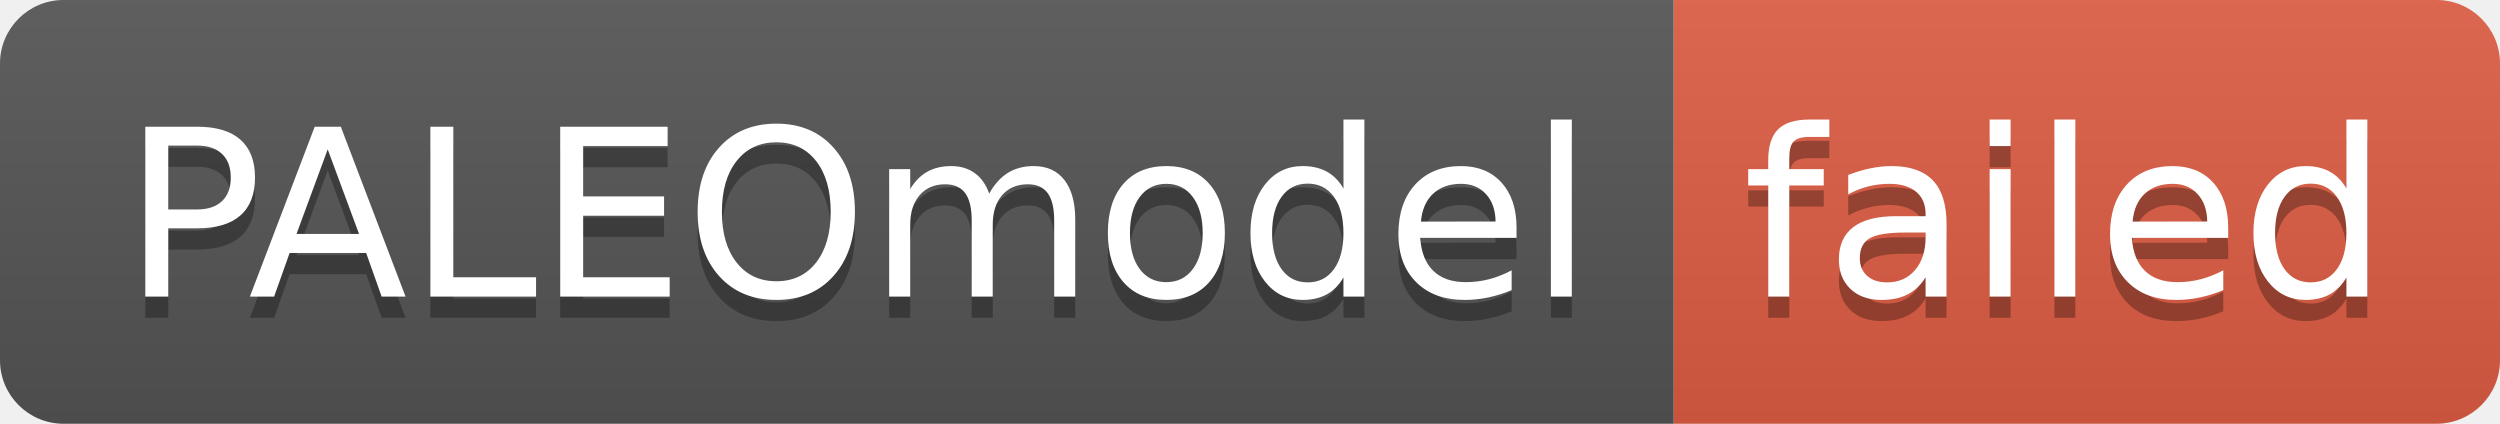
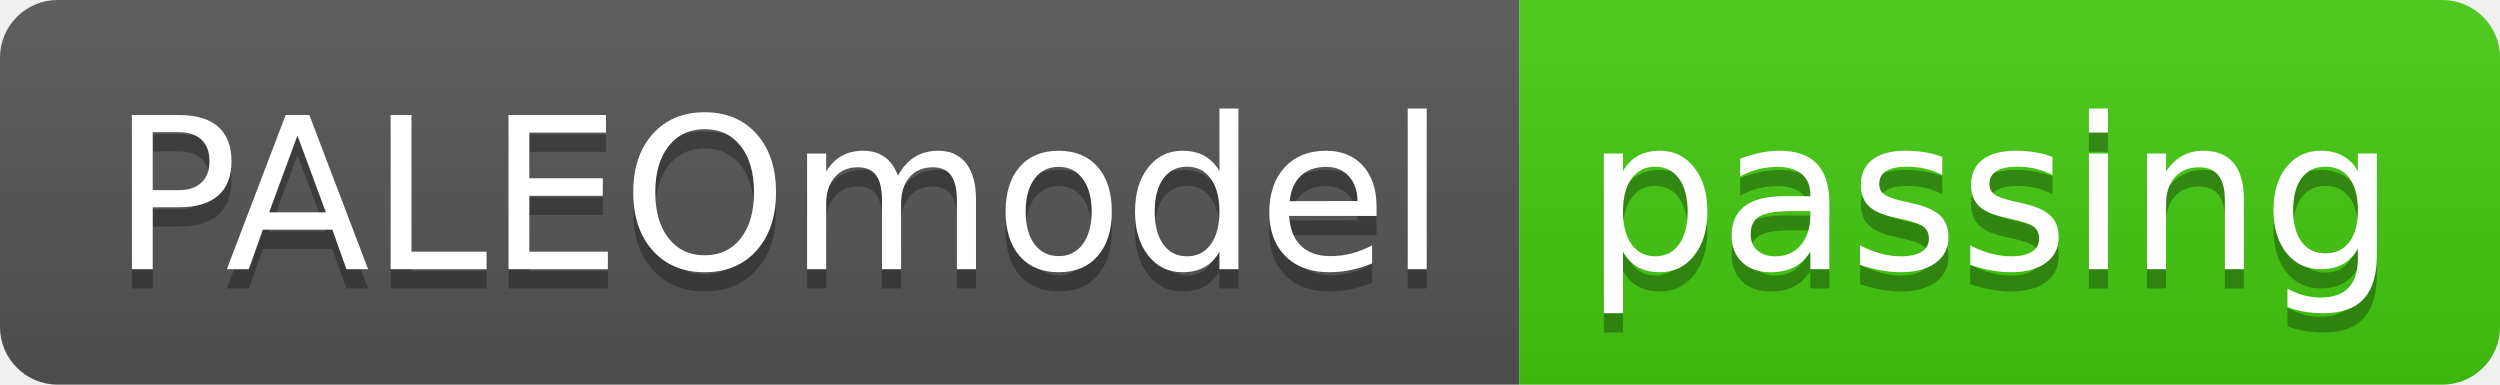
- <svg xmlns="http://www.w3.org/2000/svg" width="118" height="20" role="img" aria-label="PALEOmodel: failed">
+ <svg xmlns="http://www.w3.org/2000/svg" width="130" height="20" role="img" aria-label="PALEOmodel: passing">
  <linearGradient id="s" x2="0" y2="100%">
    <stop offset="0" stop-color="#bbb" stop-opacity=".1" />
    <stop offset="1" stop-opacity=".1" />
  </linearGradient>
  <clipPath id="r">
-     <rect width="118" height="20" rx="3" fill="#fff" />
+     <rect width="130" height="20" rx="3" fill="#fff" />
  </clipPath>
  <g clip-path="url(#r)">
    <rect width="79" height="20" fill="#555" />
-     <rect x="79" width="39" height="20" fill="#e05d44" />
-     <rect width="118" height="20" fill="url(#s)" />
+     <rect x="79" width="51" height="20" fill="#4c1" />
+     <rect width="130" height="20" fill="url(#s)" />
  </g>
  <g fill="#fff" text-anchor="middle" font-family="Verdana,Geneva,DejaVu Sans,sans-serif" text-rendering="geometricPrecision" font-size="110">
    <text aria-hidden="true" x="405" y="150" fill="#010101" fill-opacity=".3" transform="scale(.1)" textLength="690">PALEOmodel</text>
    <text x="405" y="140" transform="scale(.1)" fill="#fff" textLength="690">PALEOmodel</text>
-     <text aria-hidden="true" x="975" y="150" fill="#010101" fill-opacity=".3" transform="scale(.1)" textLength="290">failed</text>
-     <text x="975" y="140" transform="scale(.1)" fill="#fff" textLength="290">failed</text>
+     <text aria-hidden="true" x="1035" y="150" fill="#010101" fill-opacity=".3" transform="scale(.1)" textLength="410">passing</text>
+     <text x="1035" y="140" transform="scale(.1)" fill="#fff" textLength="410">passing</text>
  </g>
</svg>
